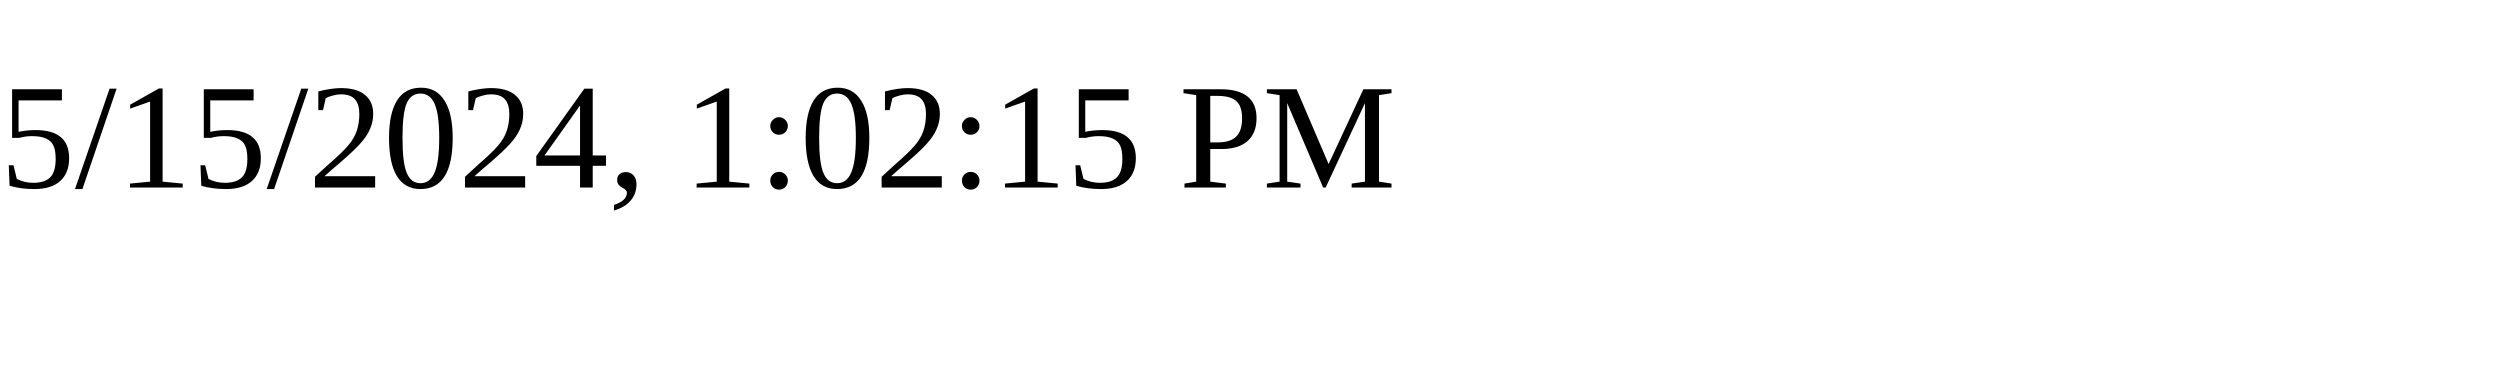
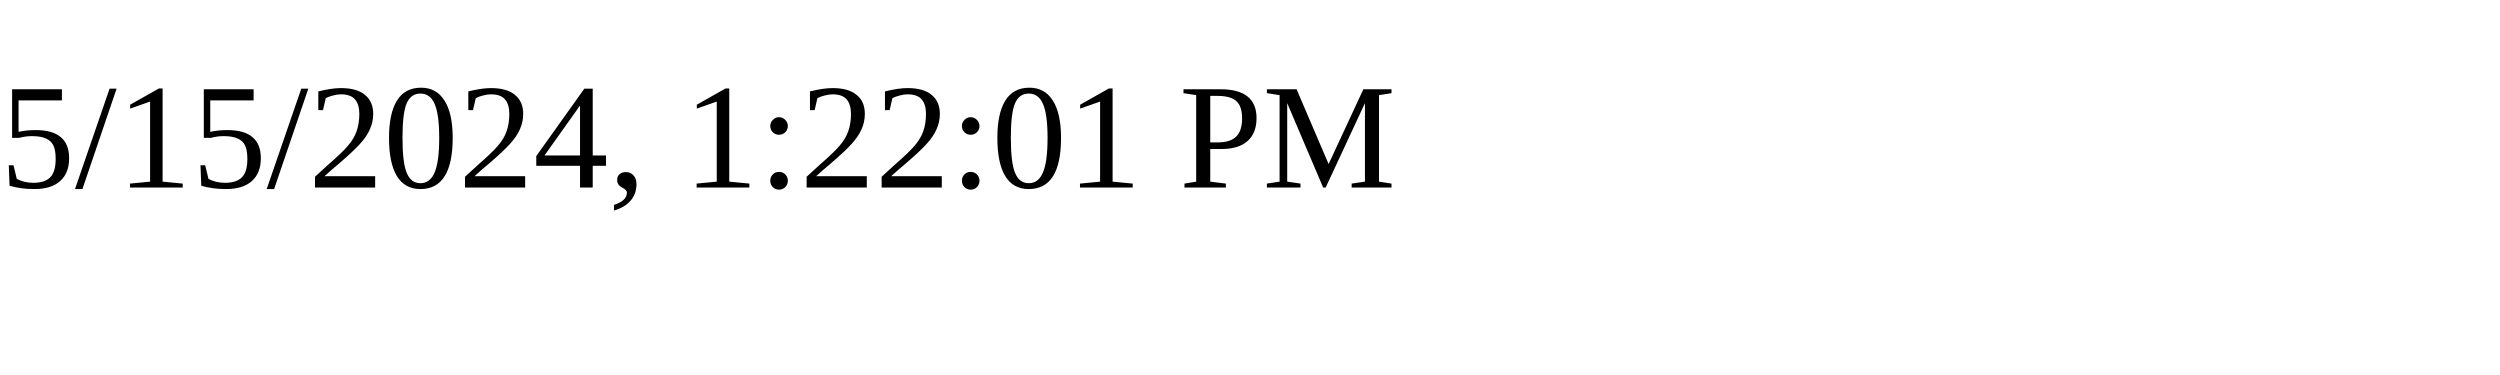
<svg xmlns="http://www.w3.org/2000/svg" height="30" width="200">
-   <text x="0" y="15">5/15/2024, 1:02:15 PM</text>
+   <text x="0" y="15">5/15/2024, 1:22:01 PM</text>
</svg>
